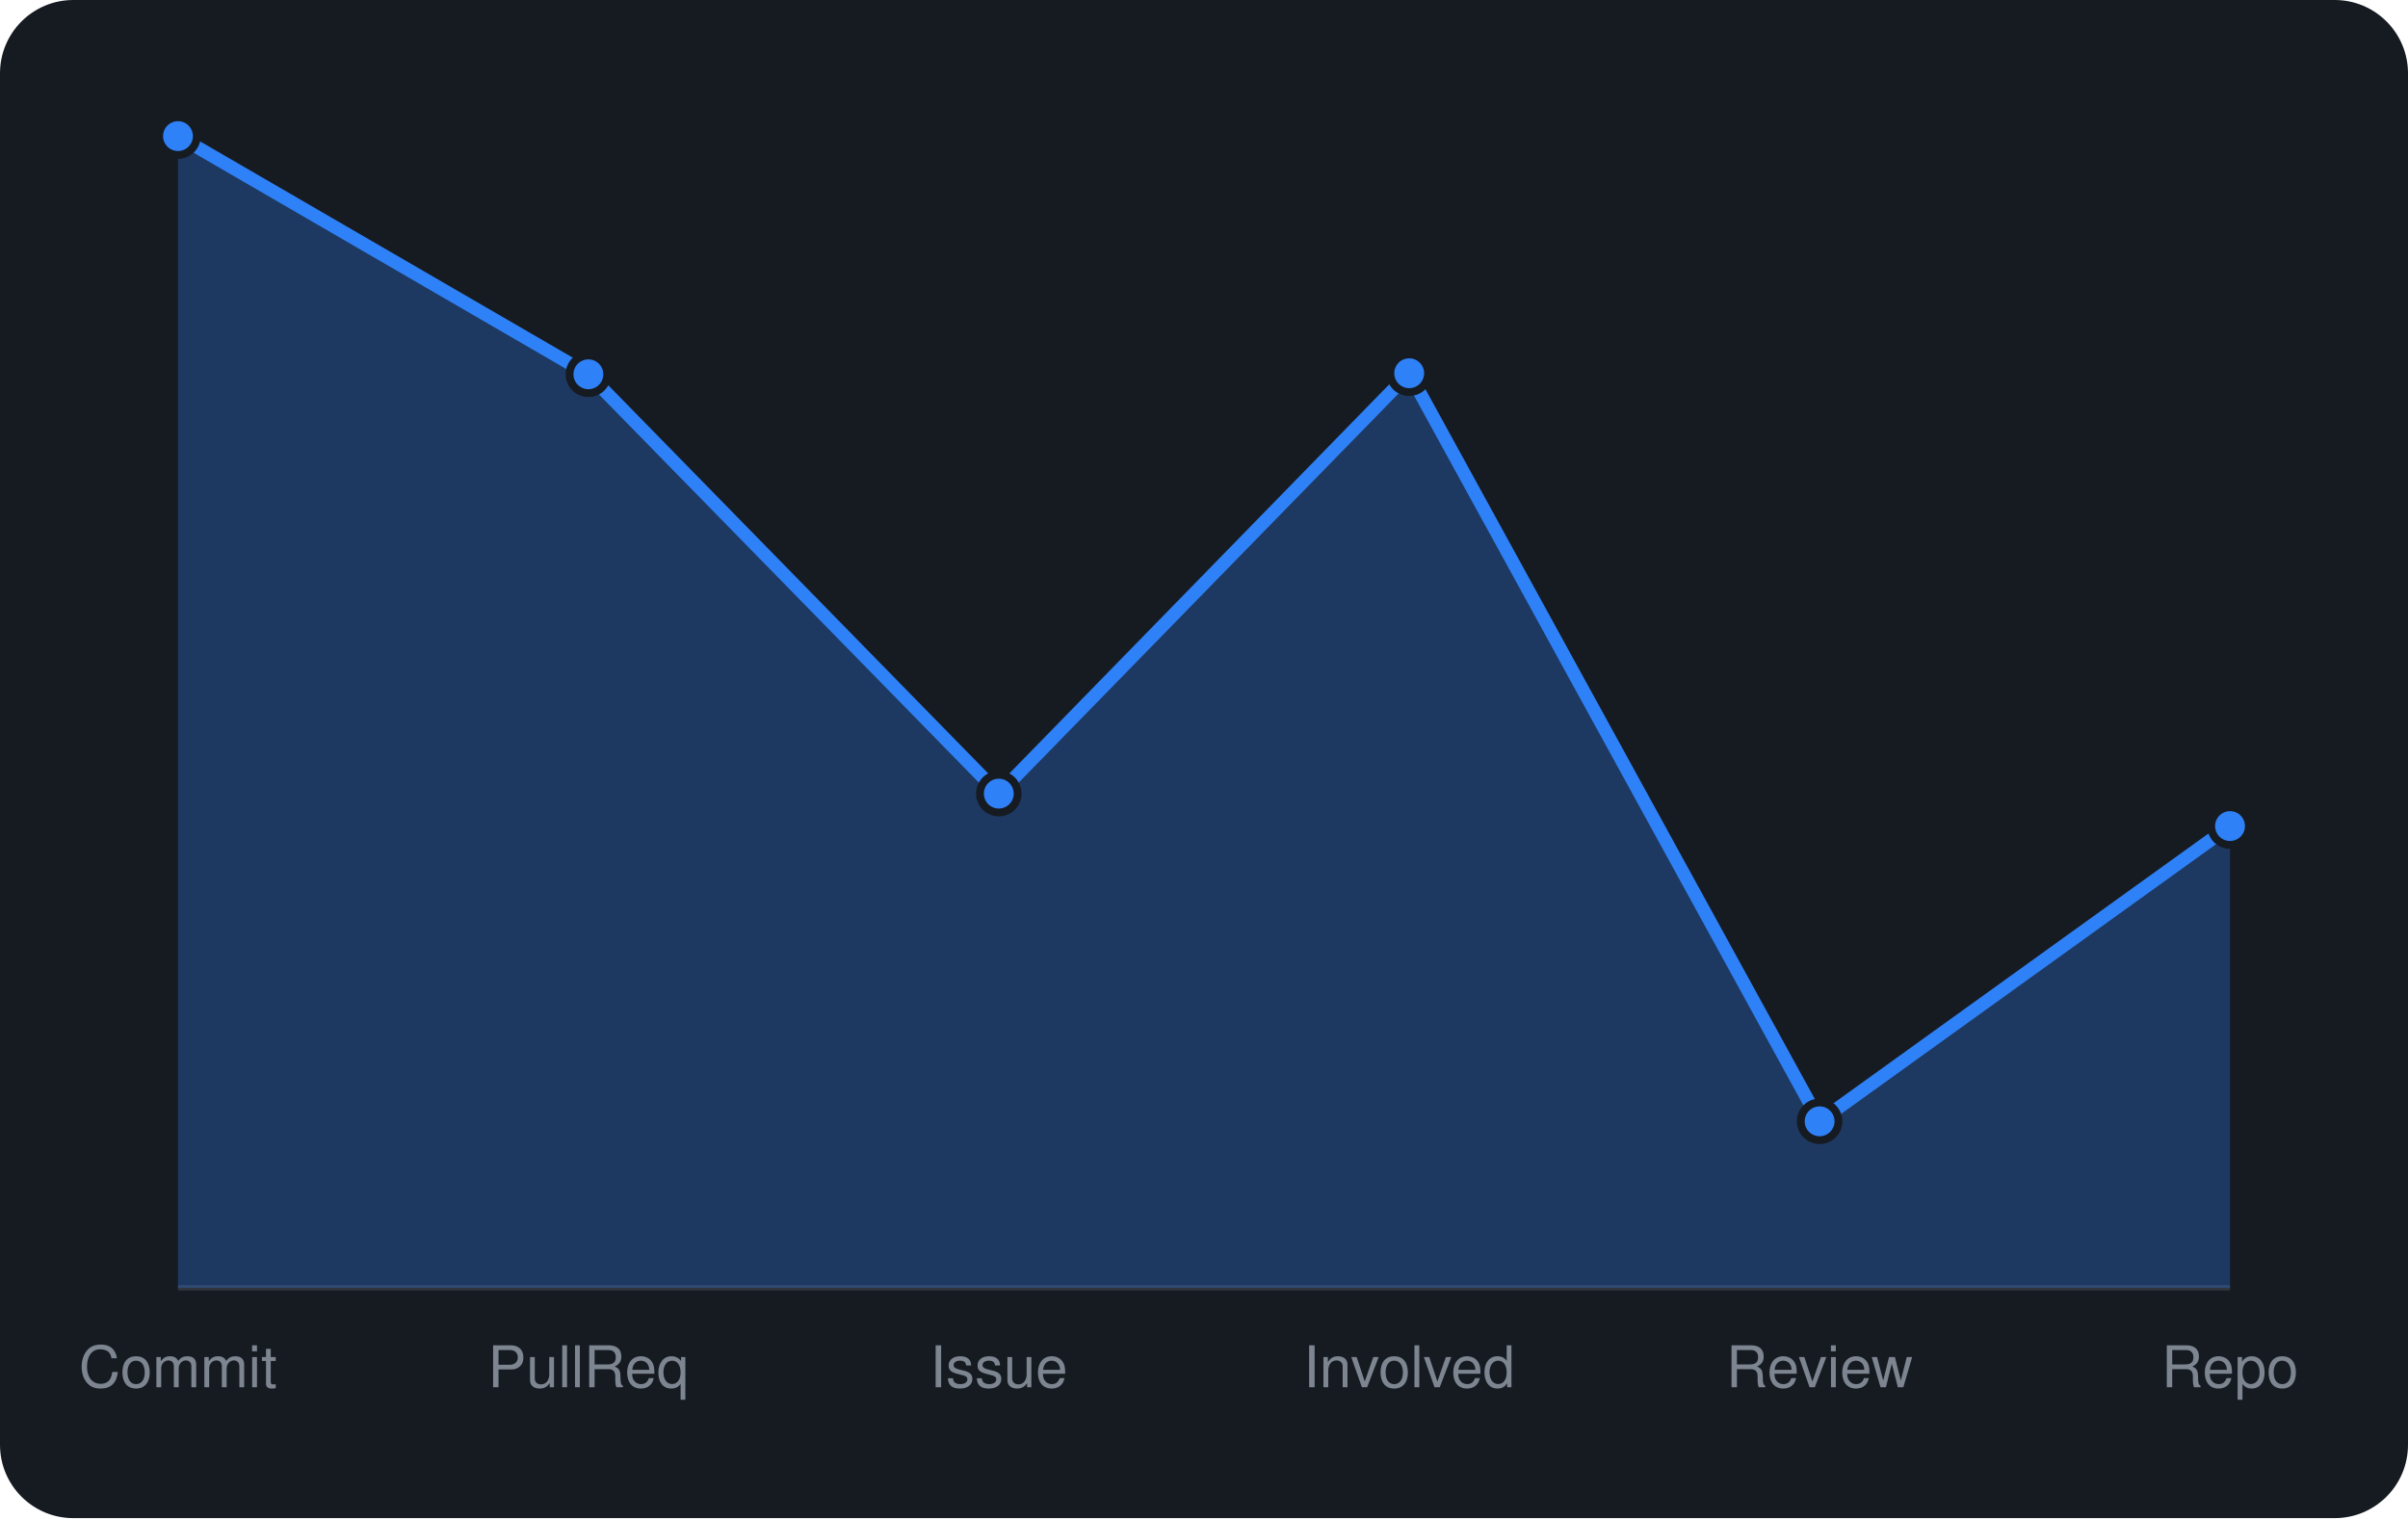
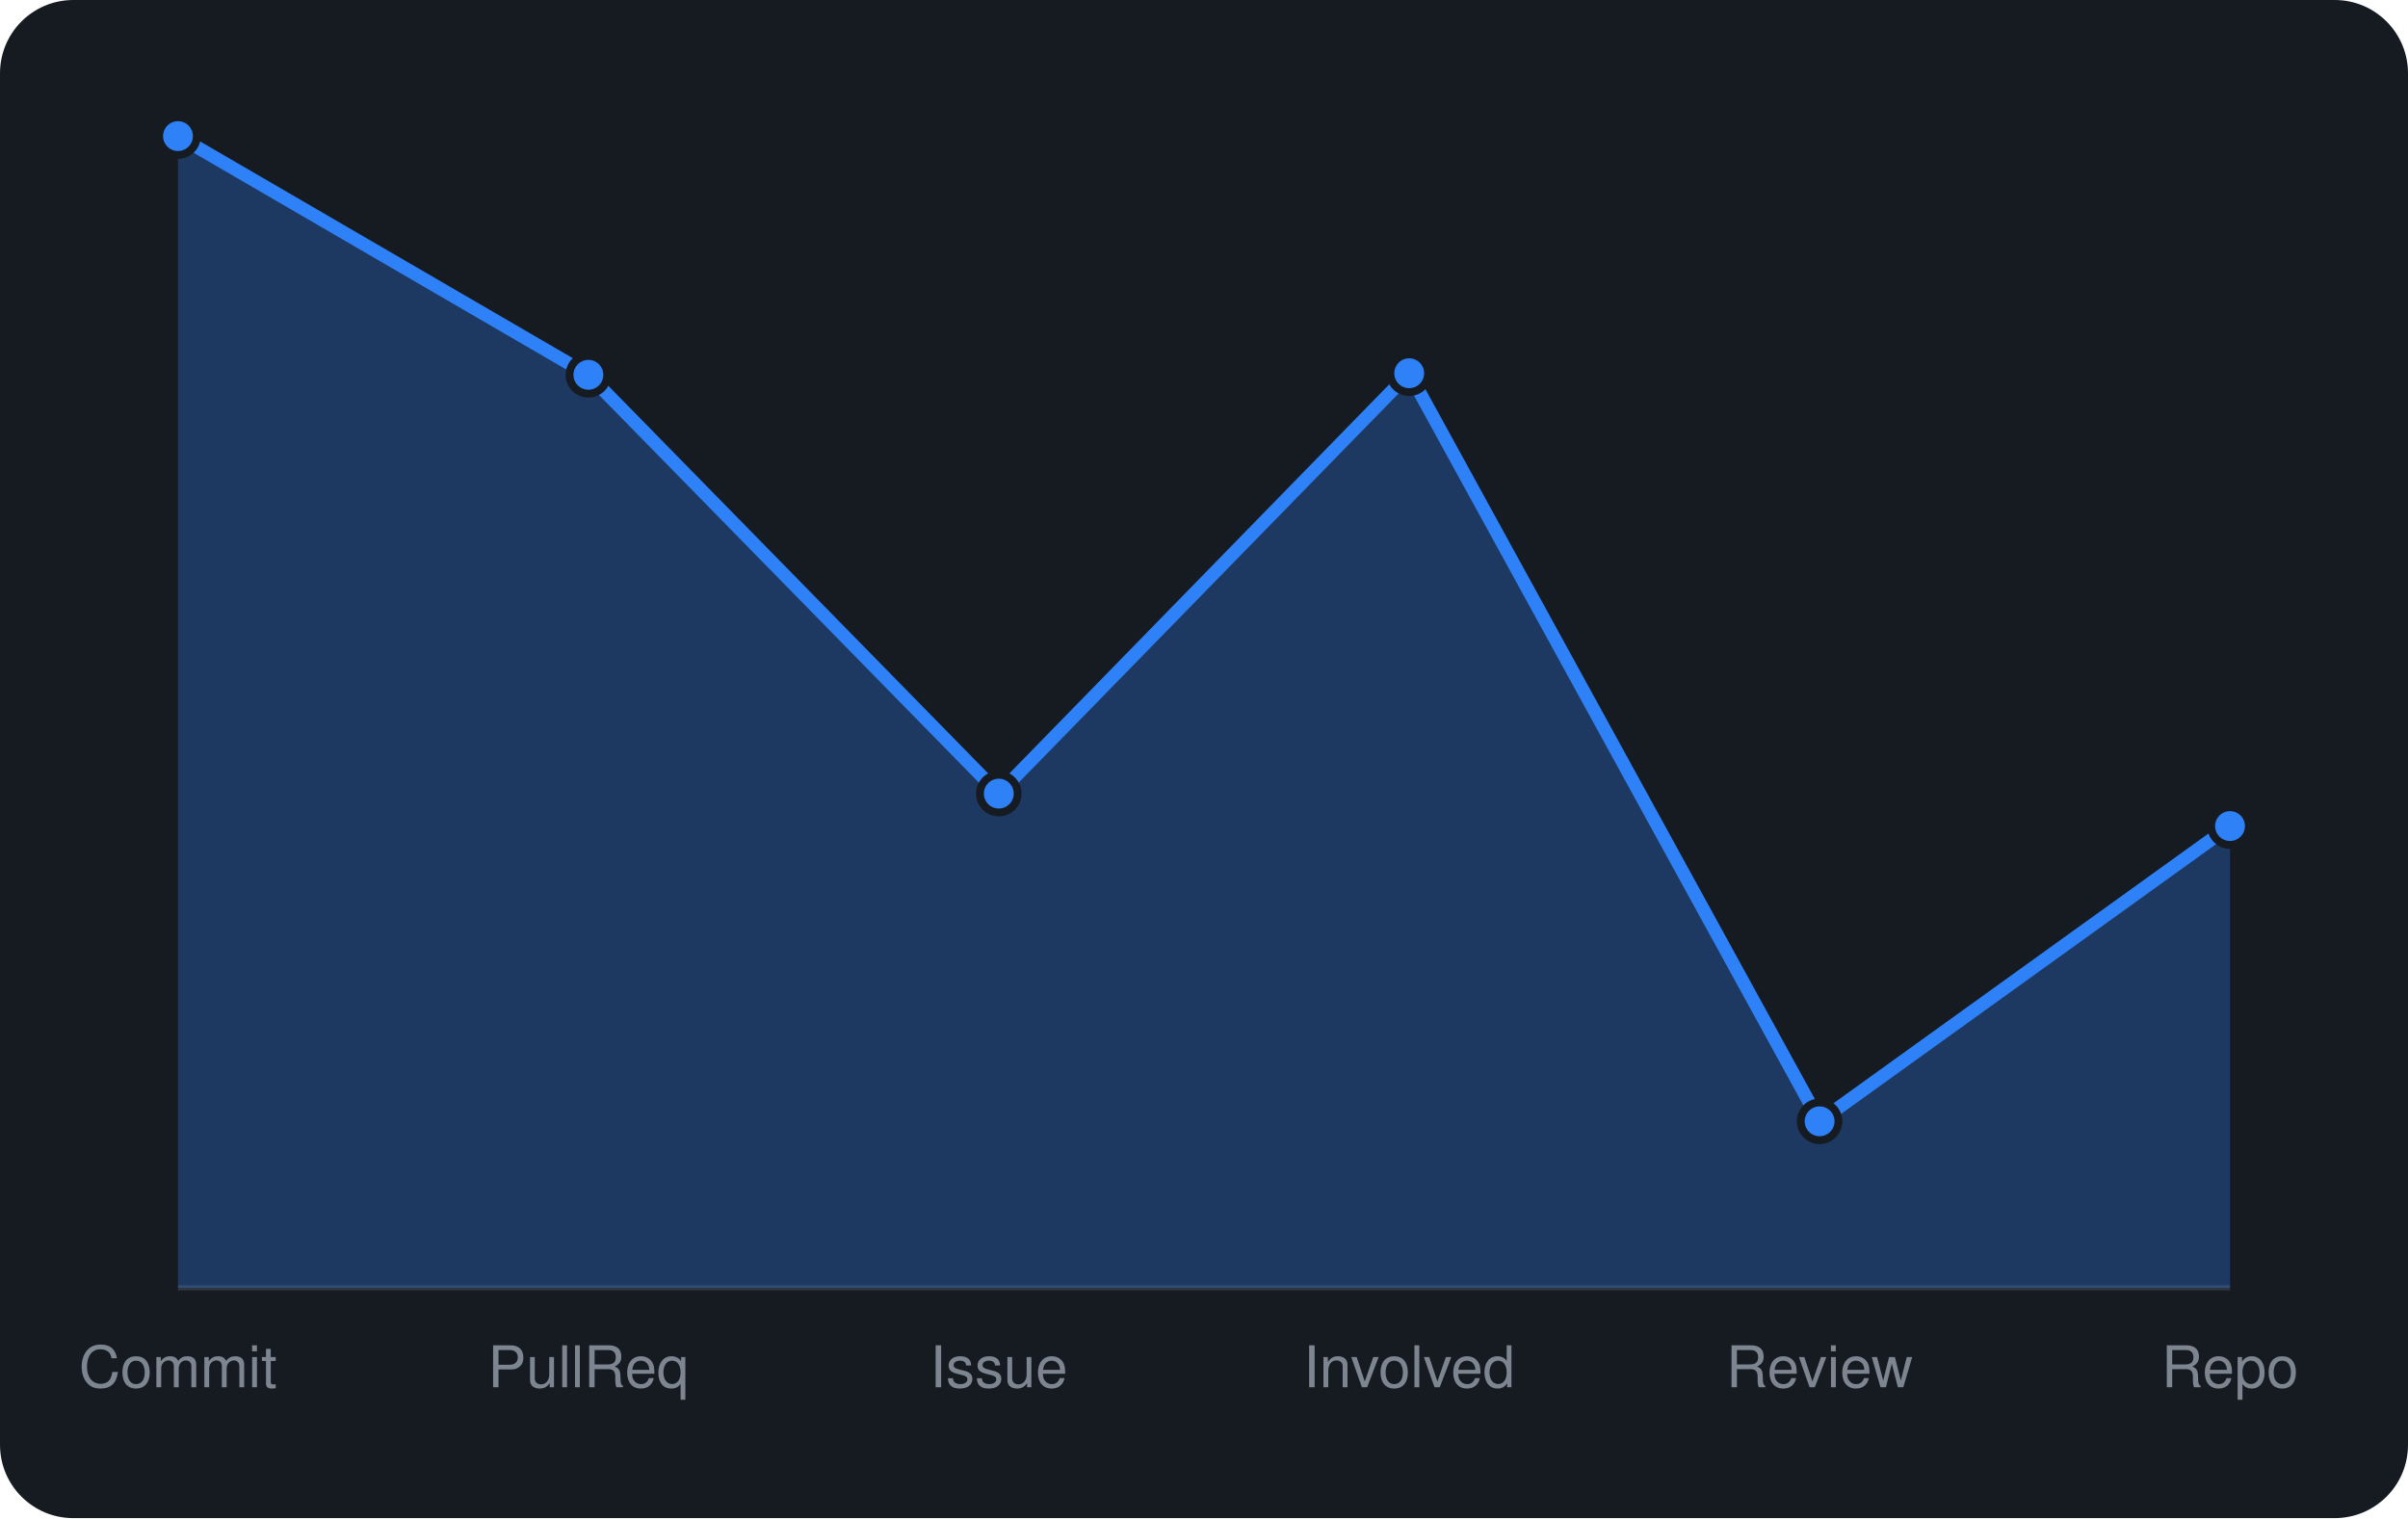
<svg xmlns="http://www.w3.org/2000/svg" viewBox="0 0 460 290" width="460" height="290" font-family="-apple-system,BlinkMacSystemFont,'Segoe UI',Helvetica,Arial,sans-serif">
  <rect width="460" height="290" rx="14" fill="#161b22" />
  <line x1="34" y1="246" x2="426" y2="246" stroke="#30363d" />
-   <path d="M34.0 246 L34.0 26.0L112.4 71.5L190.8 151.6L269.2 71.3L347.6 214.2L426.0 157.8 L426.0 246 Z" fill="rgba(47,129,247,0.3)" />
-   <path d="M34.0 26.0L112.4 71.5L190.8 151.6L269.2 71.3L347.6 214.2L426.0 157.8" fill="none" stroke="#2f81f7" stroke-width="2.5" stroke-linejoin="round" />
+   <path d="M34.0 246 L34.0 26.0L112.4 71.6L190.8 151.6L269.2 71.3L347.6 214.2L426.0 157.8 L426.0 246 Z" fill="rgba(47,129,247,0.3)" />
+   <path d="M34.0 26.0L112.4 71.6L190.8 151.6L269.2 71.3L347.6 214.2L426.0 157.8" fill="none" stroke="#2f81f7" stroke-width="2.5" stroke-linejoin="round" />
  <circle cx="34.0" cy="26.0" r="3.6" fill="#2f81f7" stroke="#161b22" stroke-width="1.5" />
-   <circle cx="112.4" cy="71.5" r="3.6" fill="#2f81f7" stroke="#161b22" stroke-width="1.5" />
+   <circle cx="112.4" cy="71.6" r="3.6" fill="#2f81f7" stroke="#161b22" stroke-width="1.5" />
  <circle cx="190.8" cy="151.6" r="3.6" fill="#2f81f7" stroke="#161b22" stroke-width="1.5" />
  <circle cx="269.2" cy="71.3" r="3.6" fill="#2f81f7" stroke="#161b22" stroke-width="1.5" />
  <circle cx="347.6" cy="214.2" r="3.6" fill="#2f81f7" stroke="#161b22" stroke-width="1.5" />
  <circle cx="426.0" cy="157.8" r="3.6" fill="#2f81f7" stroke="#161b22" stroke-width="1.5" />
  <text x="34.0" y="265" text-anchor="middle" font-size="11" fill="#7d8590">Commit</text>
  <text x="112.4" y="265" text-anchor="middle" font-size="11" fill="#7d8590">PullReq</text>
  <text x="190.8" y="265" text-anchor="middle" font-size="11" fill="#7d8590">Issue</text>
  <text x="269.2" y="265" text-anchor="middle" font-size="11" fill="#7d8590">Involved</text>
  <text x="347.6" y="265" text-anchor="middle" font-size="11" fill="#7d8590">Review</text>
  <text x="426.0" y="265" text-anchor="middle" font-size="11" fill="#7d8590">Repo</text>
</svg>
